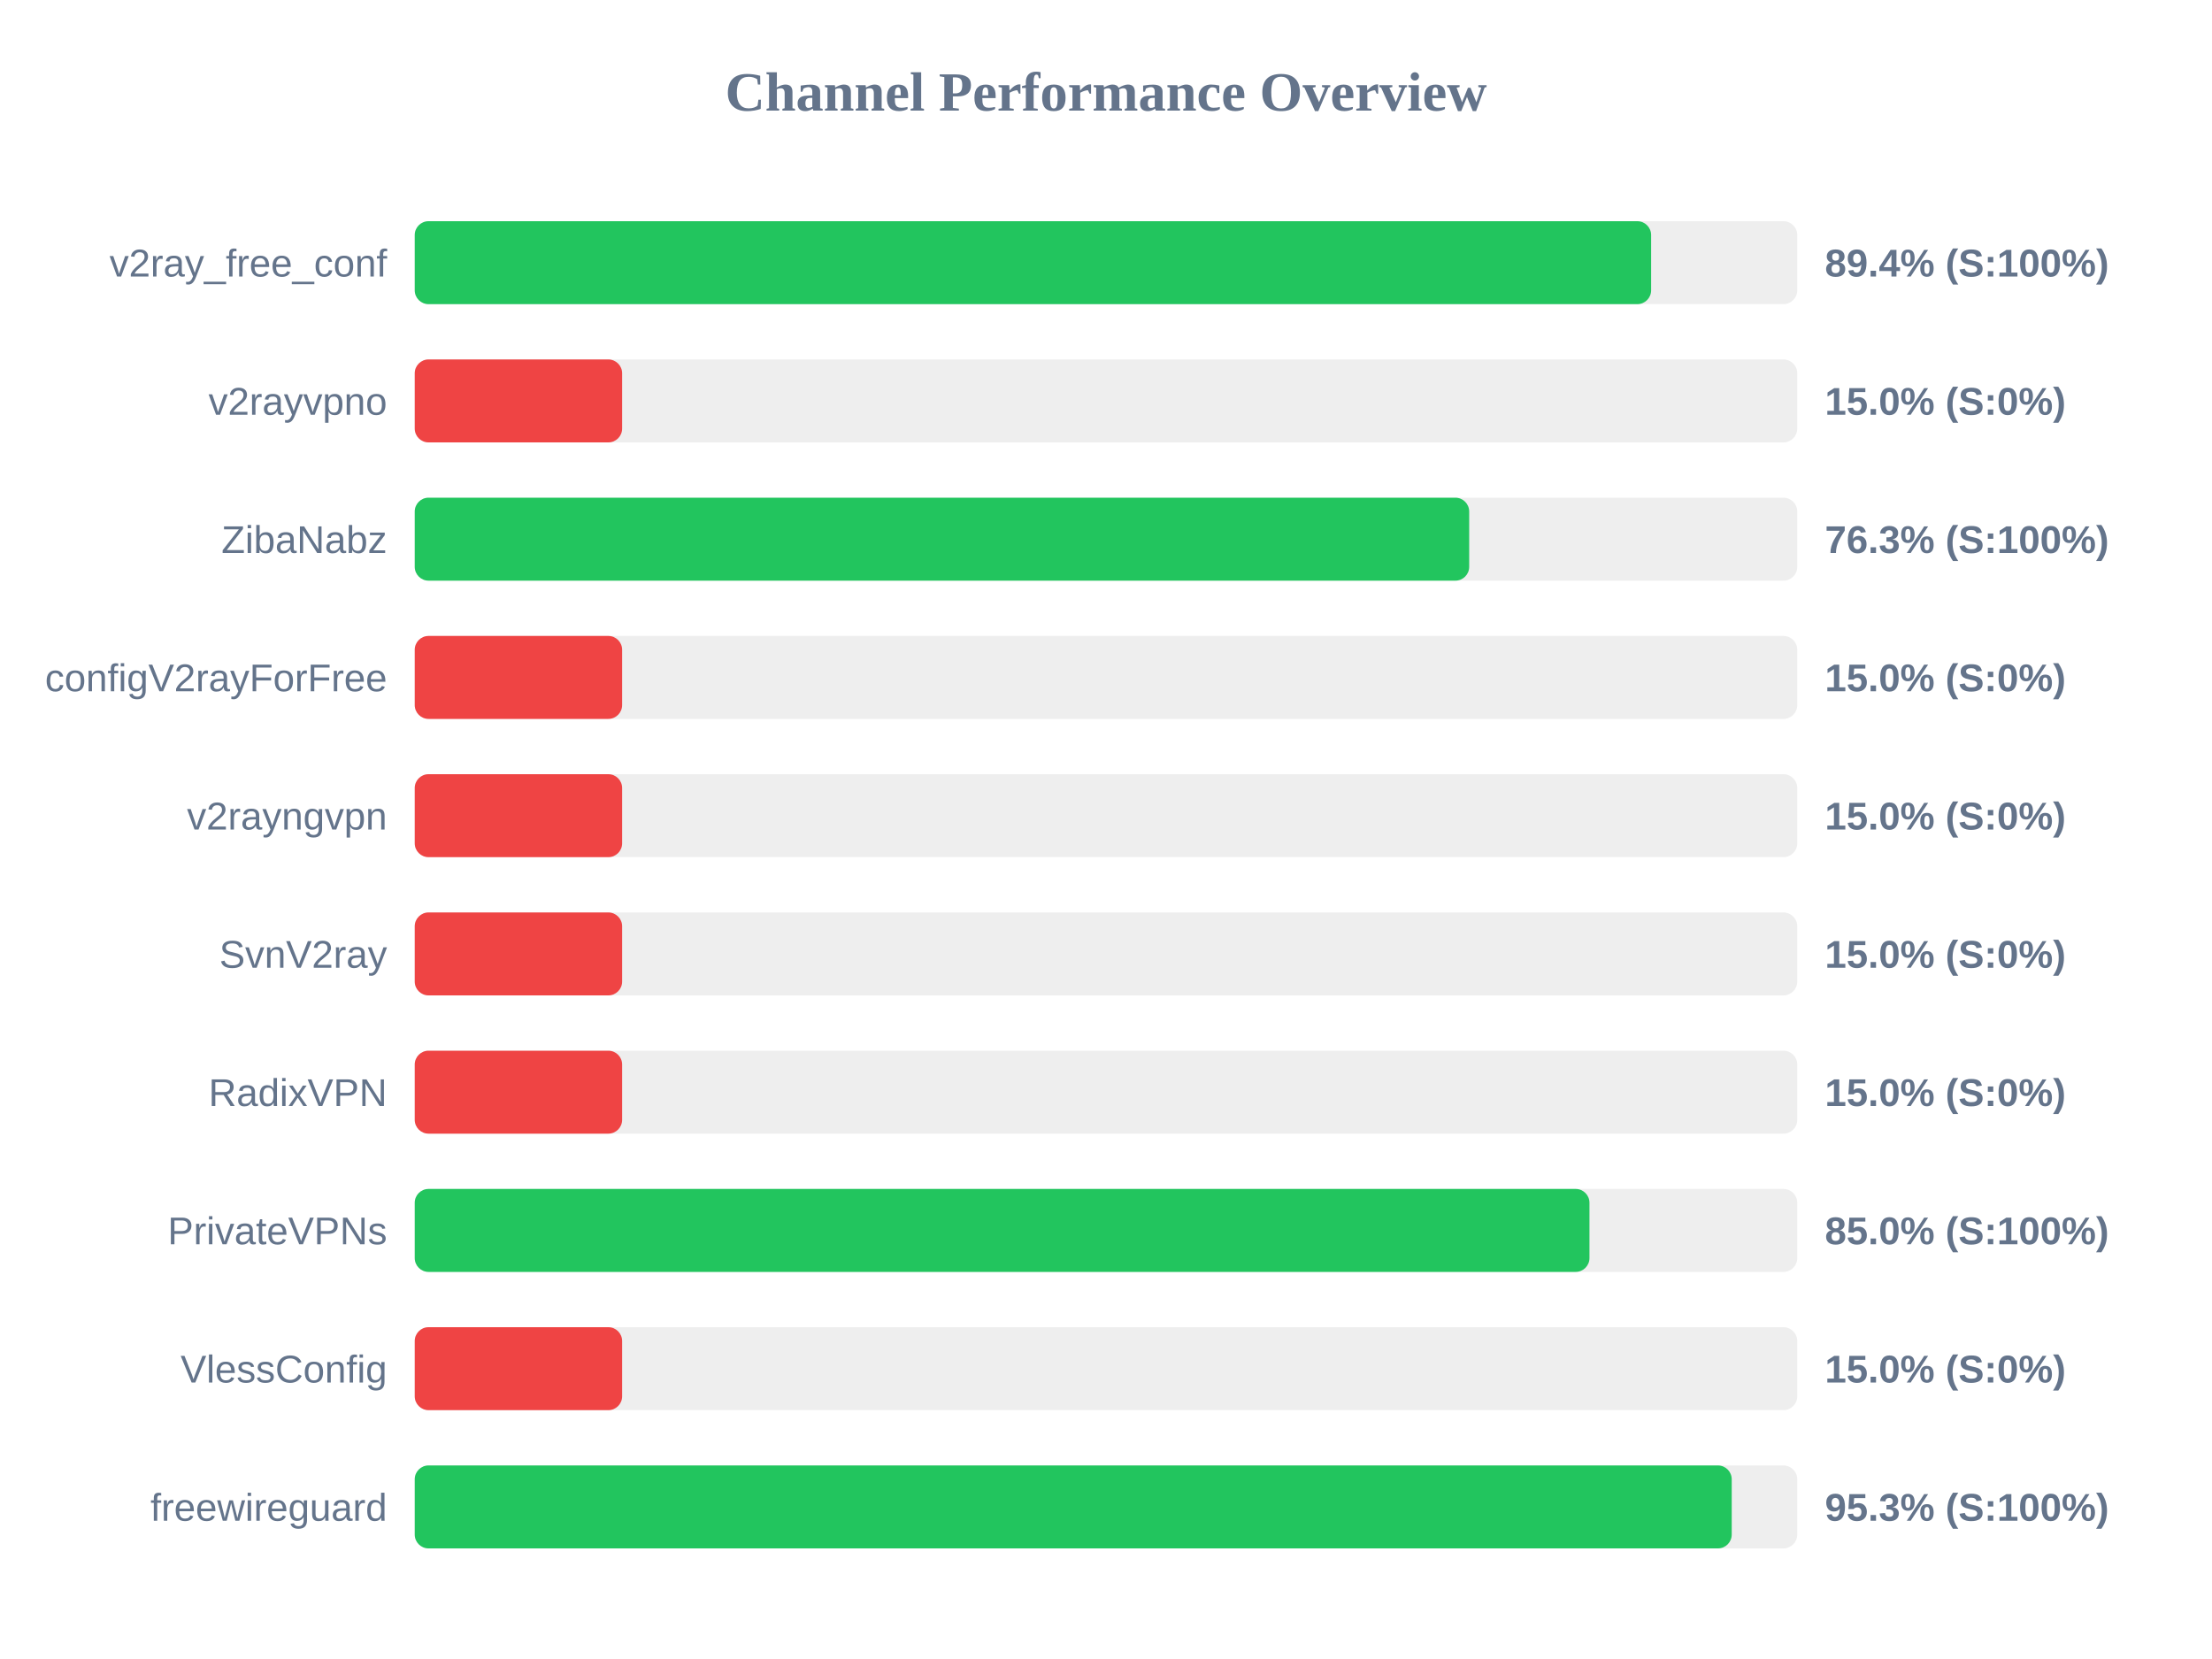
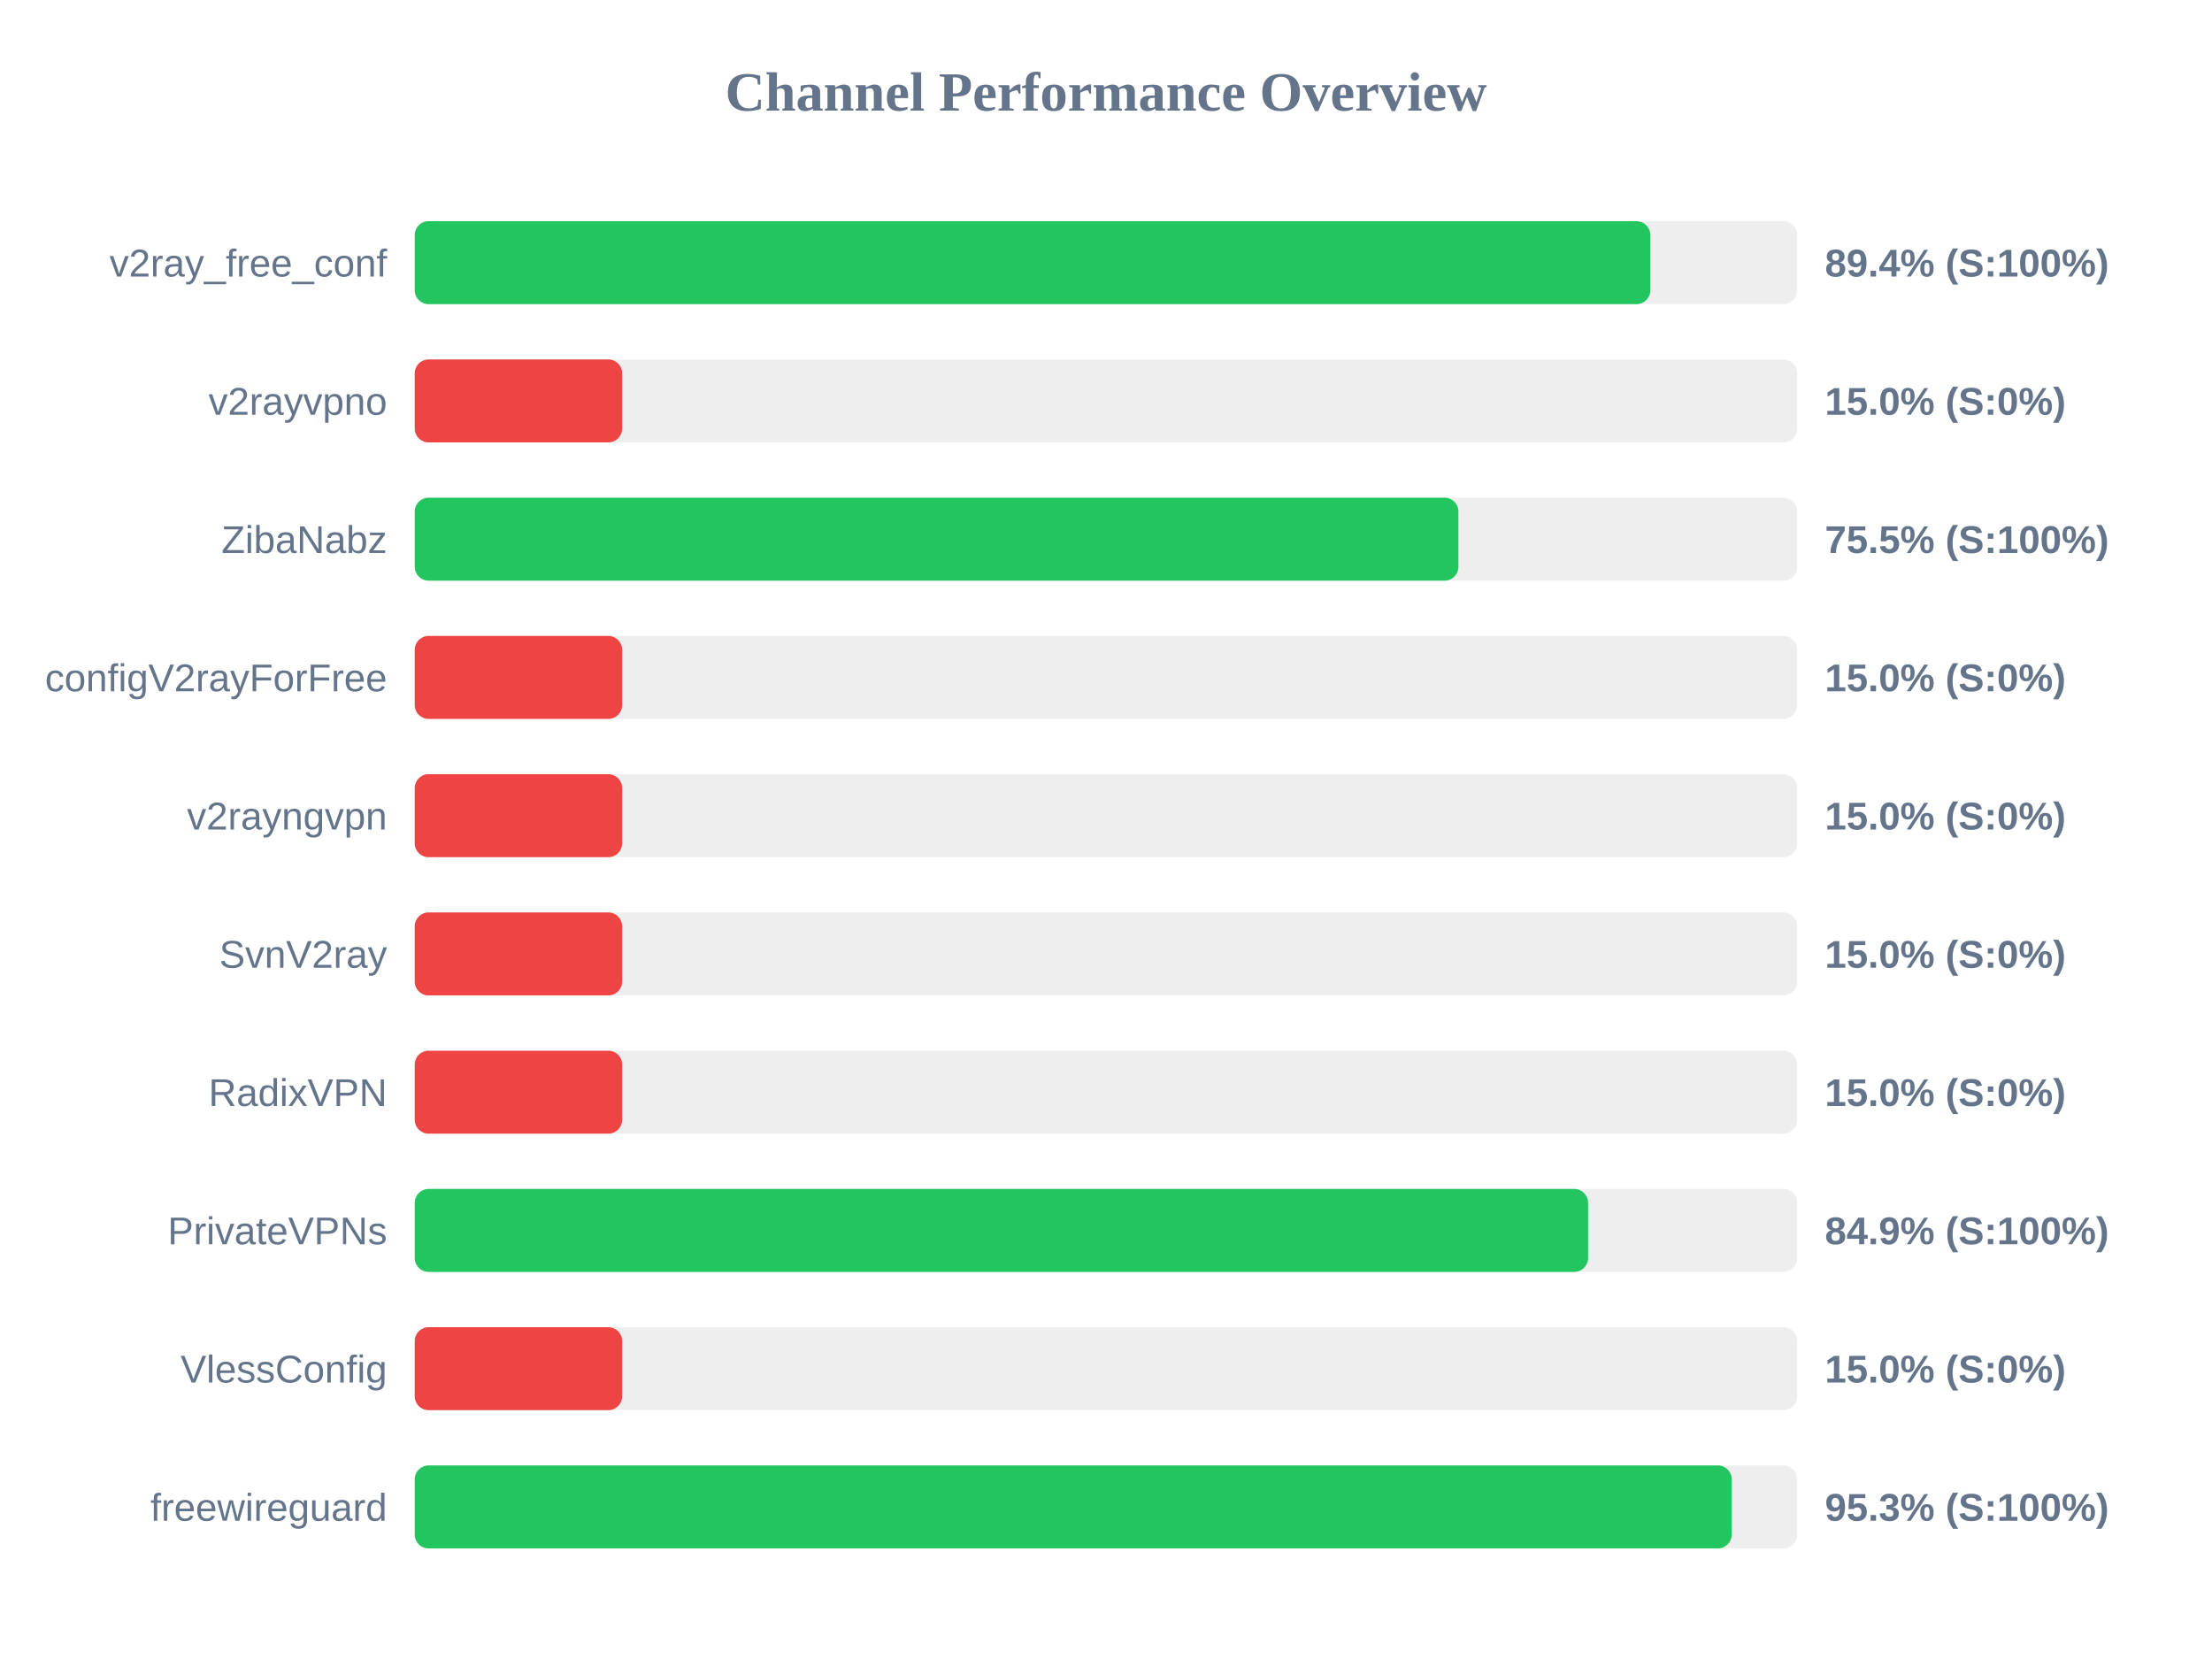
<svg xmlns="http://www.w3.org/2000/svg" width="800" height="600" version="1.1">
  <style>
        .row { font: 14px Arial; fill: #64748b; }
        .score { font: bold 14px Arial; fill: #64748b; }
    </style>
  <text x="400" y="40" text-anchor="middle" font-size="20px" font-weight="bold" fill="#64748b">Channel Performance Overview</text>
  <rect x="150" y="80" width="500" height="30" fill="#eee" rx="5" />
-   <rect x="150" y="80" width="447.15" height="30" fill="#22c55e" rx="5" />
+   <rect x="150" y="80" width="446.85" height="30" fill="#22c55e" rx="5" />
  <text x="140" y="100" text-anchor="end" class="row">v2ray_free_conf</text>
  <text x="660" y="100" text-anchor="start" class="score">89.4% (S:100%)</text>
  <rect x="150" y="130" width="500" height="30" fill="#eee" rx="5" />
  <rect x="150" y="130" width="75.0" height="30" fill="#ef4444" rx="5" />
  <text x="140" y="150" text-anchor="end" class="row">v2rayvpno</text>
  <text x="660" y="150" text-anchor="start" class="score">15.0% (S:0%)</text>
  <rect x="150" y="180" width="500" height="30" fill="#eee" rx="5" />
-   <rect x="150" y="180" width="381.35" height="30" fill="#22c55e" rx="5" />
+   <rect x="150" y="180" width="377.45" height="30" fill="#22c55e" rx="5" />
  <text x="140" y="200" text-anchor="end" class="row">ZibaNabz</text>
-   <text x="660" y="200" text-anchor="start" class="score">76.3% (S:100%)</text>
+   <text x="660" y="200" text-anchor="start" class="score">75.5% (S:100%)</text>
  <rect x="150" y="230" width="500" height="30" fill="#eee" rx="5" />
  <rect x="150" y="230" width="75.0" height="30" fill="#ef4444" rx="5" />
  <text x="140" y="250" text-anchor="end" class="row">configV2rayForFree</text>
  <text x="660" y="250" text-anchor="start" class="score">15.0% (S:0%)</text>
  <rect x="150" y="280" width="500" height="30" fill="#eee" rx="5" />
  <rect x="150" y="280" width="75.0" height="30" fill="#ef4444" rx="5" />
  <text x="140" y="300" text-anchor="end" class="row">v2rayngvpn</text>
  <text x="660" y="300" text-anchor="start" class="score">15.0% (S:0%)</text>
  <rect x="150" y="330" width="500" height="30" fill="#eee" rx="5" />
  <rect x="150" y="330" width="75.0" height="30" fill="#ef4444" rx="5" />
  <text x="140" y="350" text-anchor="end" class="row">SvnV2ray</text>
  <text x="660" y="350" text-anchor="start" class="score">15.0% (S:0%)</text>
  <rect x="150" y="380" width="500" height="30" fill="#eee" rx="5" />
  <rect x="150" y="380" width="75.0" height="30" fill="#ef4444" rx="5" />
  <text x="140" y="400" text-anchor="end" class="row">RadixVPN</text>
  <text x="660" y="400" text-anchor="start" class="score">15.0% (S:0%)</text>
  <rect x="150" y="430" width="500" height="30" fill="#eee" rx="5" />
-   <rect x="150" y="430" width="424.85" height="30" fill="#22c55e" rx="5" />
+   <rect x="150" y="430" width="424.35" height="30" fill="#22c55e" rx="5" />
  <text x="140" y="450" text-anchor="end" class="row">PrivateVPNs</text>
-   <text x="660" y="450" text-anchor="start" class="score">85.0% (S:100%)</text>
+   <text x="660" y="450" text-anchor="start" class="score">84.9% (S:100%)</text>
  <rect x="150" y="480" width="500" height="30" fill="#eee" rx="5" />
  <rect x="150" y="480" width="75.0" height="30" fill="#ef4444" rx="5" />
  <text x="140" y="500" text-anchor="end" class="row">VlessConfig</text>
  <text x="660" y="500" text-anchor="start" class="score">15.0% (S:0%)</text>
  <rect x="150" y="530" width="500" height="30" fill="#eee" rx="5" />
  <rect x="150" y="530" width="476.3" height="30" fill="#22c55e" rx="5" />
  <text x="140" y="550" text-anchor="end" class="row">freewireguard</text>
  <text x="660" y="550" text-anchor="start" class="score">95.3% (S:100%)</text>
</svg>
